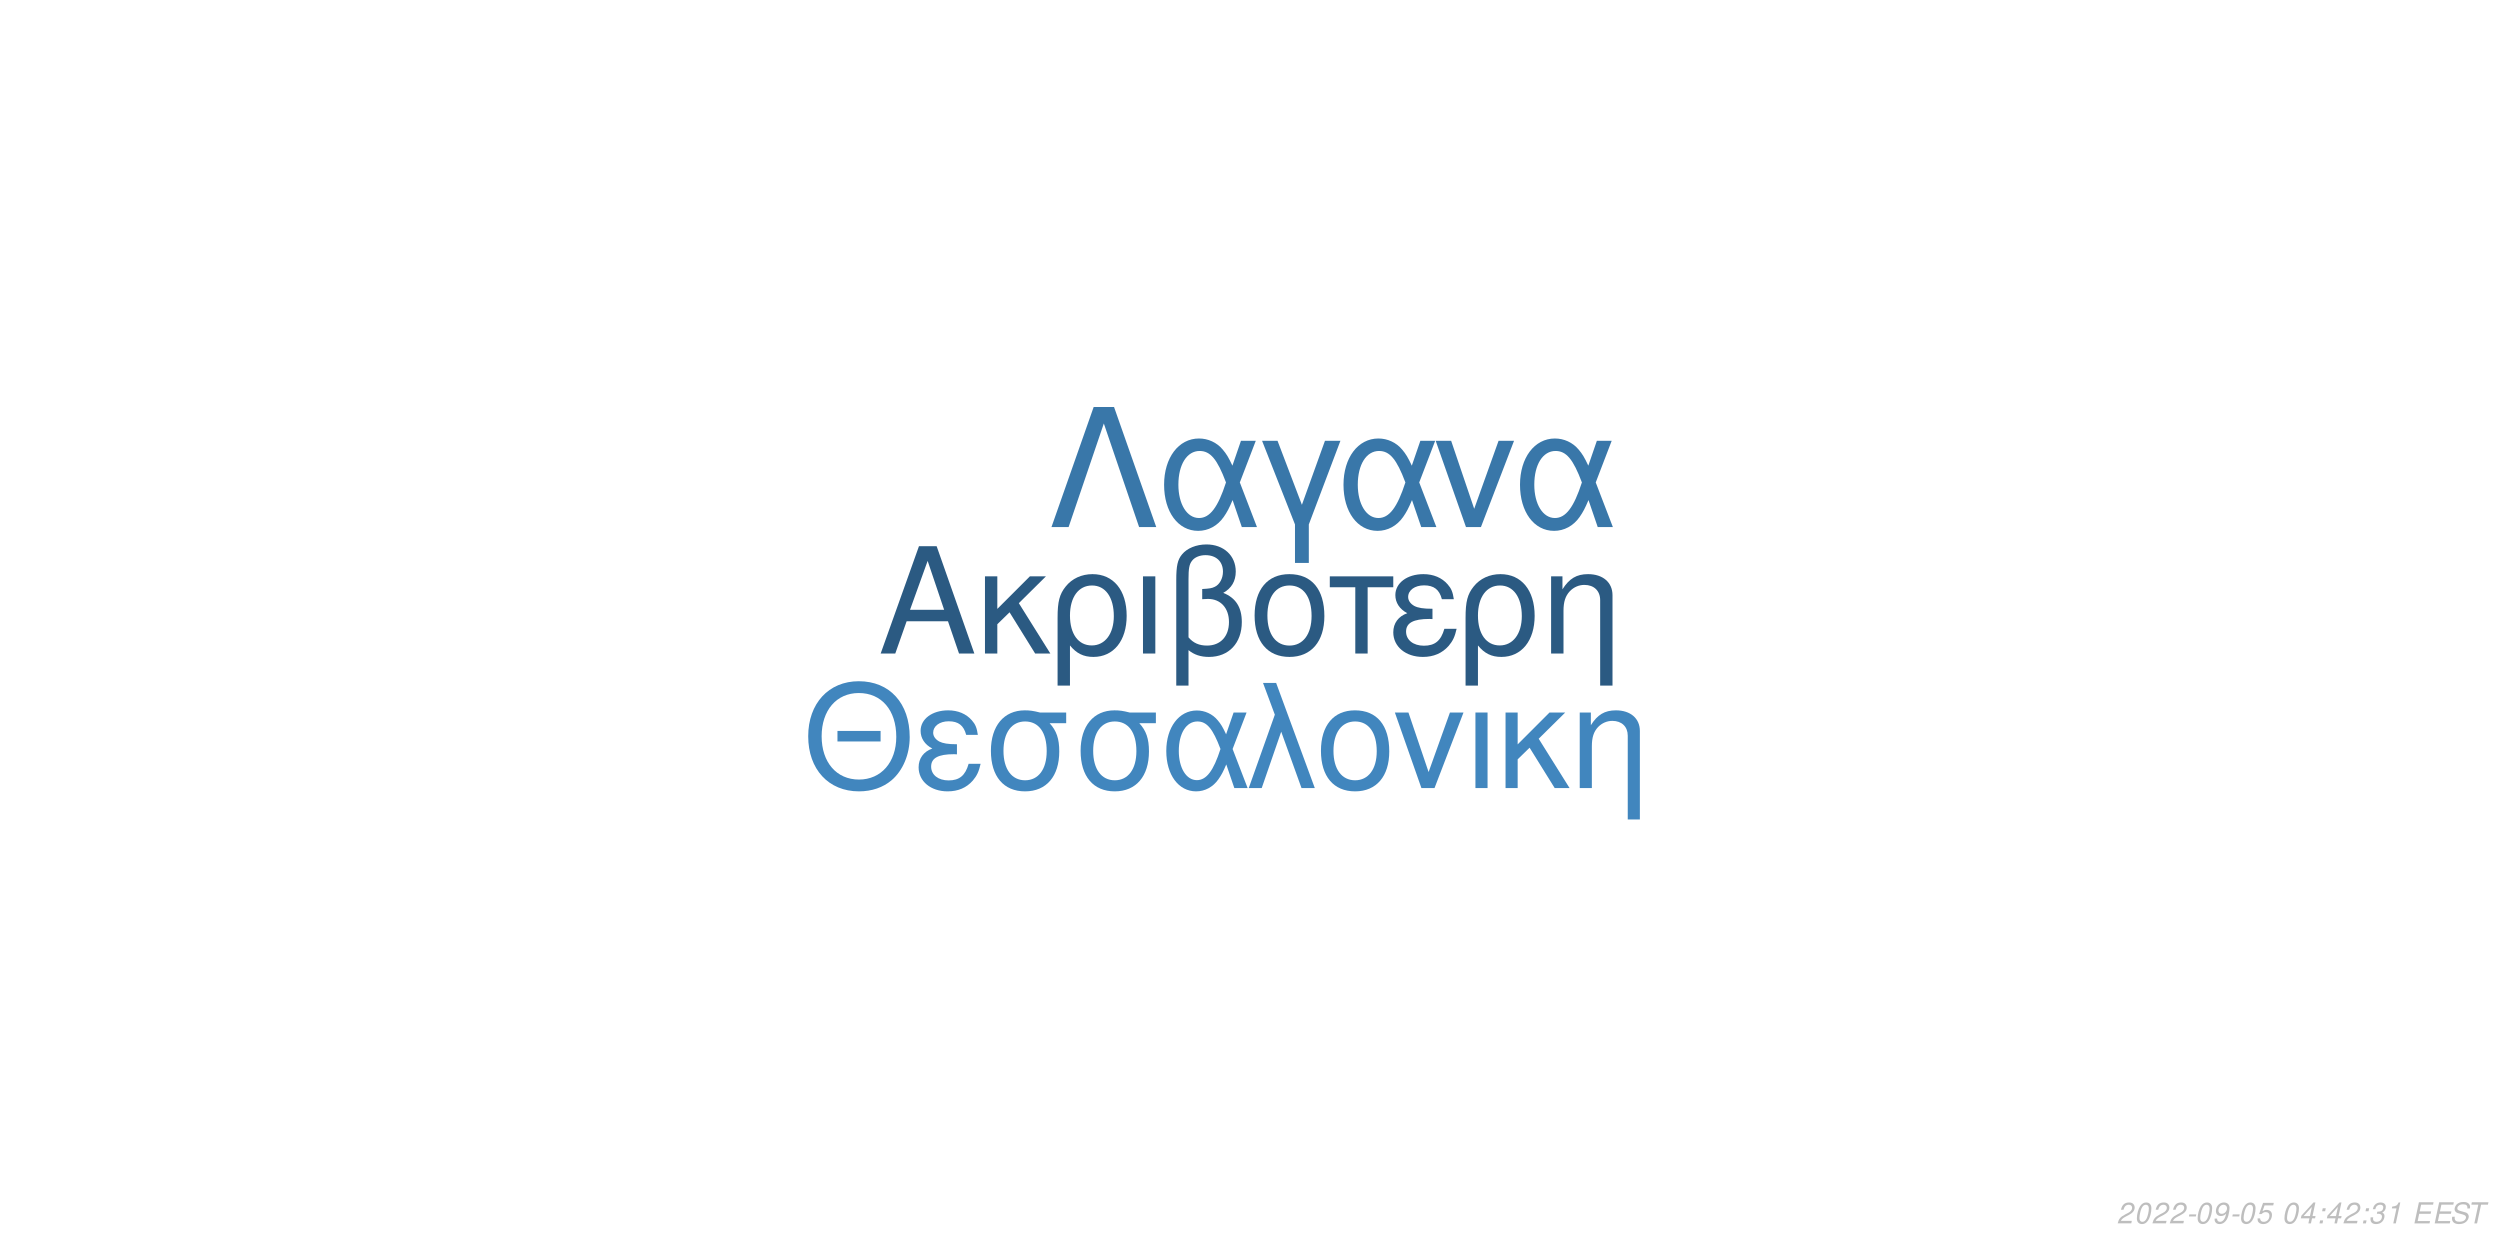
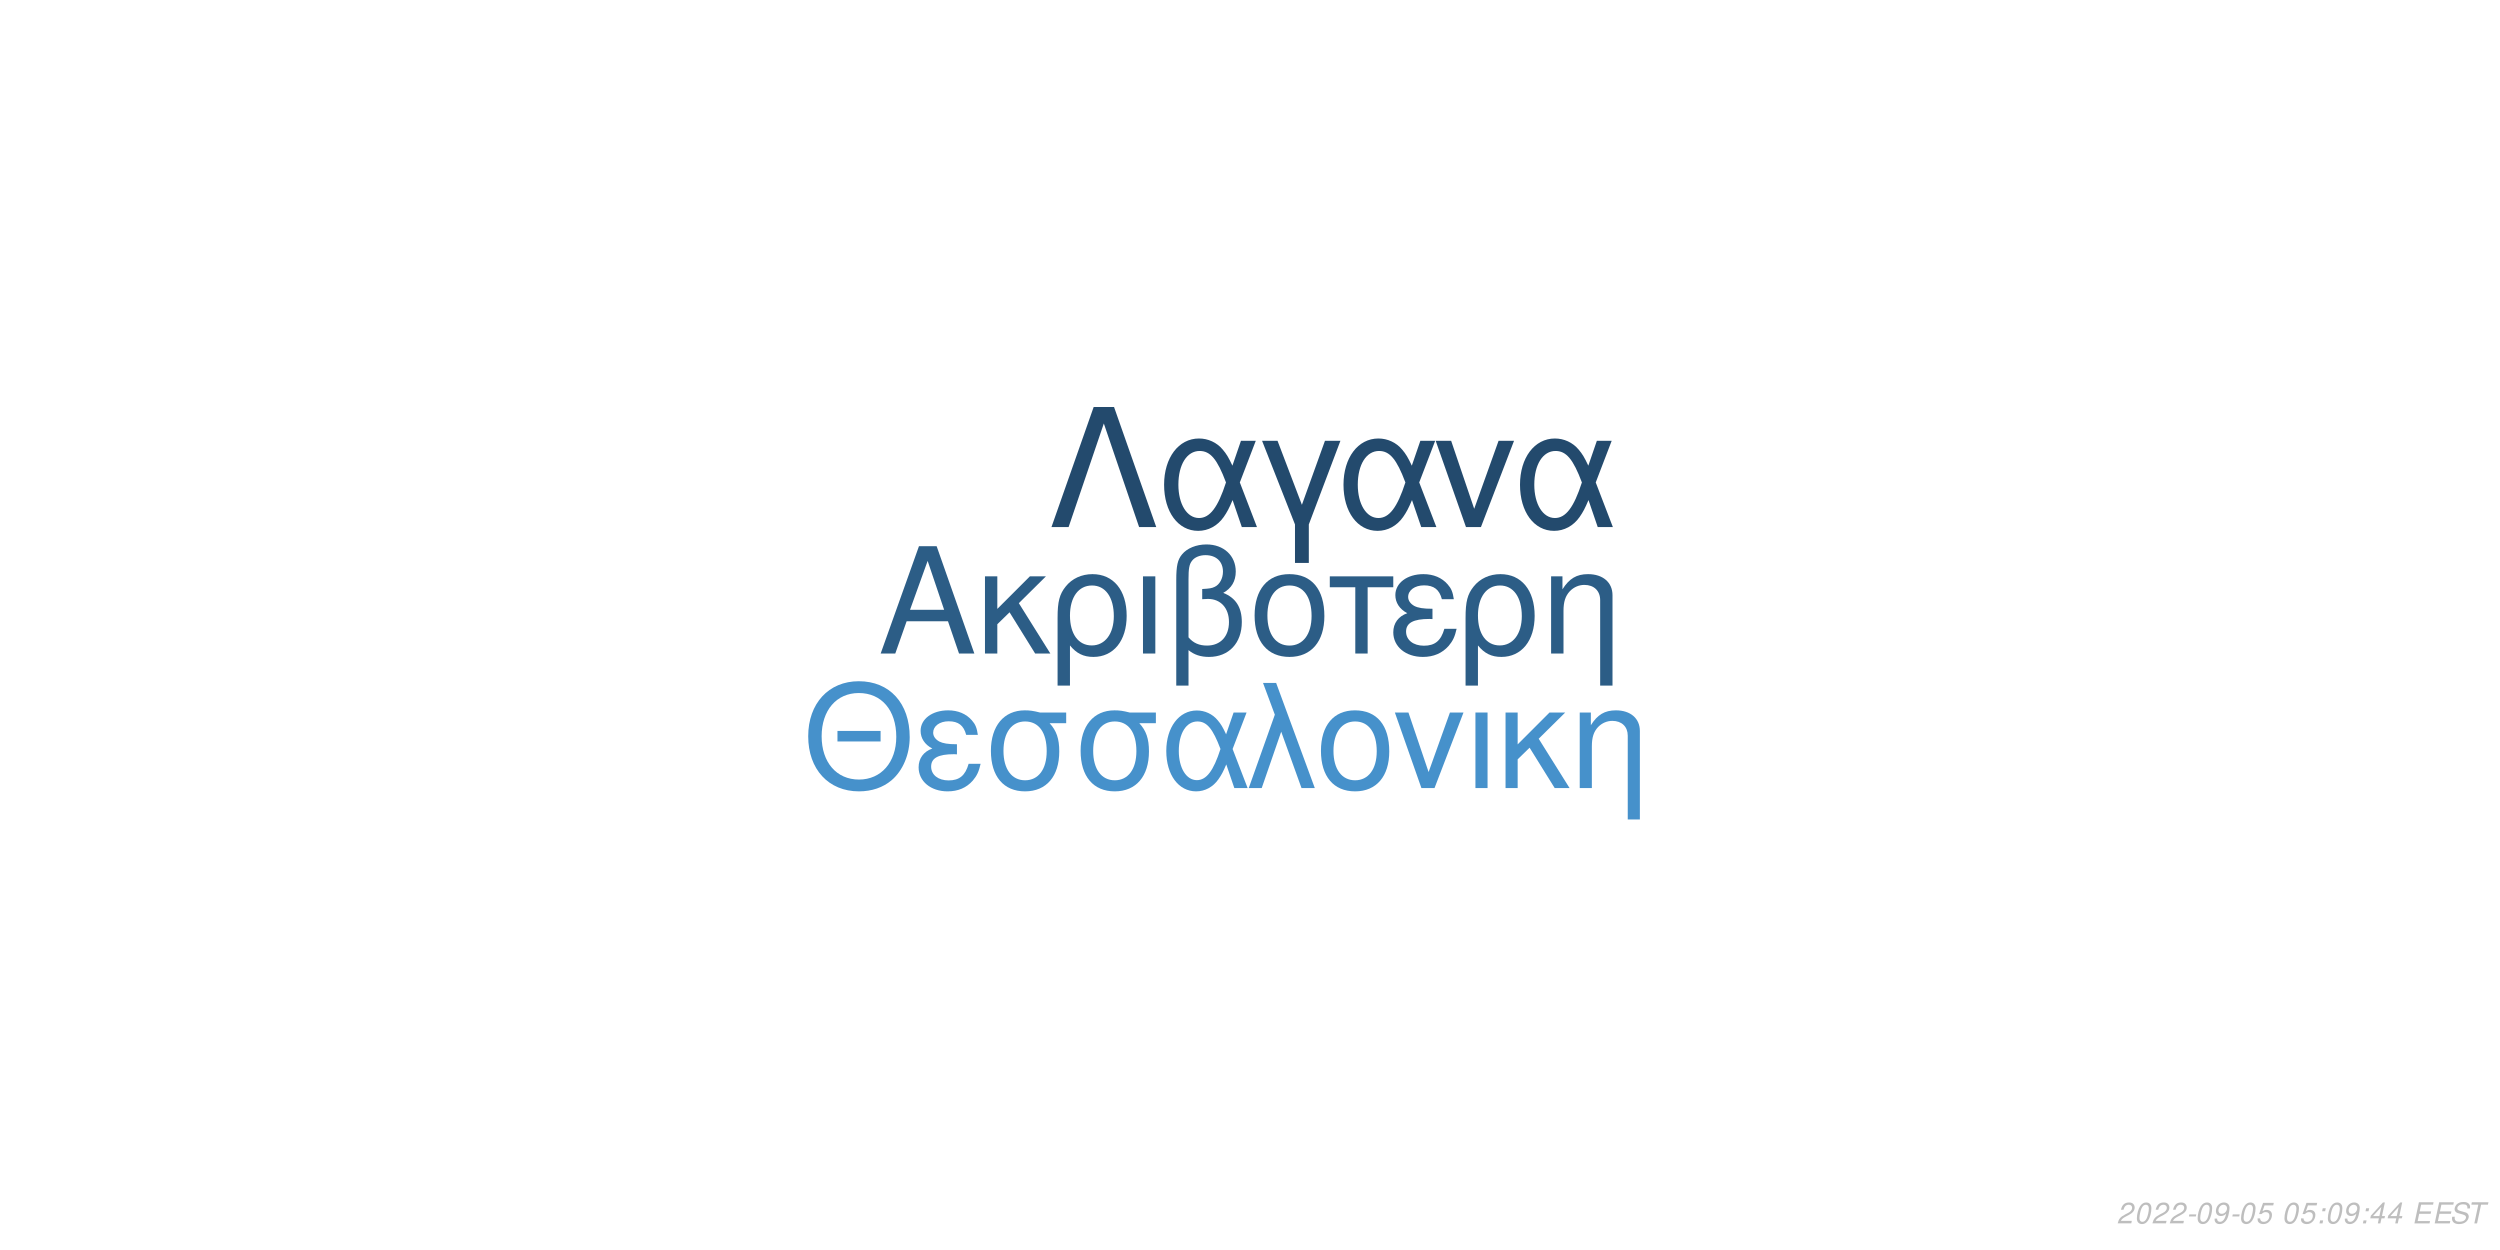
<svg xmlns="http://www.w3.org/2000/svg" xmlns:xlink="http://www.w3.org/1999/xlink" width="864pt" height="432pt" viewBox="0 0 864 432" version="1.1">
  <defs>
    <g>
      <symbol overflow="visible" id="glyph0-0">
        <path style="stroke:none;" d="" />
      </symbol>
      <symbol overflow="visible" id="glyph0-1">
        <path style="stroke:none;" d="M 24.125 -11.141 L 27.938 0 L 33.234 0 L 20.203 -37.094 L 14.094 -37.094 L 0.859 0 L 5.906 0 L 9.828 -11.141 Z M 22.797 -15.109 L 11 -15.109 L 17.094 -32.016 Z M 22.797 -15.109 " />
      </symbol>
      <symbol overflow="visible" id="glyph0-2">
        <path style="stroke:none;" d="M 7.172 -15.422 L 7.172 -26.672 L 2.906 -26.672 L 2.906 0 L 7.172 0 L 7.172 -10.125 L 11.406 -14.25 L 20.25 0 L 25.5 0 L 14.609 -17.406 L 23.969 -26.672 L 18.422 -26.672 Z M 7.172 -15.422 " />
      </symbol>
      <symbol overflow="visible" id="glyph0-3">
        <path style="stroke:none;" d="M 3 11.094 L 7.281 11.094 L 7.281 -2.797 C 9.516 -0.047 11.953 1.172 15.375 1.172 C 22.344 1.172 26.875 -4.422 26.875 -13.031 C 26.875 -21.891 22.297 -27.438 15.062 -27.438 C 11.297 -27.438 7.984 -25.906 5.797 -23.156 C 3.672 -20.516 3 -17.969 3 -12.359 Z M 14.906 -23.516 C 19.547 -23.516 22.438 -19.438 22.438 -12.922 C 22.438 -6.812 19.391 -2.797 14.812 -2.797 C 10.172 -2.797 7.281 -6.766 7.281 -13.125 C 7.281 -19.484 10.234 -23.516 14.906 -23.516 Z M 14.906 -23.516 " />
      </symbol>
      <symbol overflow="visible" id="glyph0-4">
        <path style="stroke:none;" d="M 3.516 0 L 7.781 0 L 7.781 -26.672 L 3.516 -26.672 Z M 3.516 0 " />
      </symbol>
      <symbol overflow="visible" id="glyph0-5">
        <path style="stroke:none;" d="M 4.016 11.094 L 8.25 11.094 L 8.25 -1.172 C 10.172 0.406 12.422 1.172 15.312 1.172 C 22.188 1.172 26.672 -3.609 26.672 -10.891 C 26.672 -15.984 24.578 -19.234 20.25 -20.969 C 23.109 -22.547 24.578 -25.031 24.578 -28.344 C 24.578 -33.844 20.406 -37.703 14.453 -37.703 C 10.938 -37.703 7.734 -36.391 6 -34.25 C 4.484 -32.422 4.016 -30.328 4.016 -25.391 Z M 8.25 -25.656 C 8.25 -29.359 8.5 -30.844 9.469 -32.062 C 10.375 -33.281 12.156 -34 14.094 -34 C 17.812 -34 20.156 -31.812 20.156 -28.297 C 20.156 -25.953 18.984 -23.812 17.297 -23.047 C 16.281 -22.547 15.469 -22.438 12.984 -22.297 L 12.984 -18.781 C 13.734 -18.828 14.344 -18.875 14.969 -18.875 C 19.344 -18.875 22.234 -15.719 22.234 -10.891 C 22.234 -5.906 19.281 -2.75 14.656 -2.75 C 11.953 -2.75 9.922 -3.609 8.25 -5.594 Z M 8.25 -25.656 " />
      </symbol>
      <symbol overflow="visible" id="glyph0-6">
        <path style="stroke:none;" d="M 14.094 -27.438 C 6.562 -27.438 2.094 -22.094 2.094 -13.125 C 2.094 -4.125 6.562 1.172 14.141 1.172 C 21.672 1.172 26.203 -4.172 26.203 -12.922 C 26.203 -22.188 21.828 -27.438 14.094 -27.438 Z M 14.141 -23.516 C 18.938 -23.516 21.781 -19.594 21.781 -12.984 C 21.781 -6.672 18.828 -2.75 14.141 -2.75 C 9.422 -2.75 6.516 -6.672 6.516 -13.125 C 6.516 -19.594 9.422 -23.516 14.141 -23.516 Z M 14.141 -23.516 " />
      </symbol>
      <symbol overflow="visible" id="glyph0-7">
        <path style="stroke:none;" d="M 7.891 0 L 12.156 0 L 12.156 -22.906 L 21.016 -22.906 L 21.016 -26.672 L -0.922 -26.672 L -0.922 -22.906 L 7.891 -22.906 Z M 7.891 0 " />
      </symbol>
      <symbol overflow="visible" id="glyph0-8">
        <path style="stroke:none;" d="M 14.562 -15.469 C 11.344 -15.469 9.562 -15.781 8.297 -16.438 C 6.922 -17.203 6.156 -18.328 6.156 -19.547 C 6.156 -21.891 8.453 -23.562 11.656 -23.562 C 15.062 -23.562 16.953 -22.094 17.812 -18.781 L 21.938 -18.781 C 21.578 -21.266 21.062 -22.5 19.797 -23.922 C 17.812 -26.203 14.906 -27.438 11.453 -27.438 C 5.797 -27.438 1.734 -24.375 1.734 -20.203 C 1.734 -17.609 3.156 -15.375 5.859 -13.938 C 2.797 -12.875 1.016 -10.484 1.016 -7.328 C 1.016 -2.391 5.297 1.172 11.25 1.172 C 14.969 1.172 17.906 -0.109 20.156 -2.641 C 21.578 -4.328 22.297 -5.797 22.906 -8.547 L 18.672 -8.547 C 17.5 -4.422 15.422 -2.703 11.609 -2.703 C 7.938 -2.703 5.438 -4.688 5.438 -7.578 C 5.438 -10.578 7.938 -11.953 13.484 -11.953 C 13.641 -11.953 14.094 -11.953 14.562 -11.906 Z M 14.562 -15.469 " />
      </symbol>
      <symbol overflow="visible" id="glyph0-9">
        <path style="stroke:none;" d="M 3.562 -26.672 L 3.562 0 L 7.844 0 L 7.844 -14.703 C 7.844 -17.906 8.5 -19.891 10.031 -21.531 C 11.406 -22.953 13.188 -23.719 15.062 -23.719 C 18.375 -23.719 20.516 -21.672 20.516 -18.469 L 20.516 11.094 L 24.781 11.094 L 24.781 -20.156 C 24.781 -24.578 21.469 -27.438 16.328 -27.438 C 12.359 -27.438 9.828 -25.906 7.484 -22.188 L 7.484 -26.672 Z M 3.562 -26.672 " />
      </symbol>
      <symbol overflow="visible" id="glyph1-0">
        <path style="stroke:none;" d="" />
      </symbol>
      <symbol overflow="visible" id="glyph1-1">
        <path style="stroke:none;" d="M 26.859 -19.734 L 11.953 -19.734 L 11.953 -16.094 L 26.859 -16.094 Z M 19.328 -36.922 C 8.922 -36.922 1.844 -29.25 1.844 -17.891 C 1.844 -6.484 8.875 1.141 19.391 1.141 C 23.812 1.141 27.703 -0.203 30.641 -2.688 C 34.578 -6.031 36.922 -11.656 36.922 -17.594 C 36.922 -29.297 30 -36.922 19.328 -36.922 Z M 19.328 -32.844 C 27.203 -32.844 32.281 -26.906 32.281 -17.688 C 32.281 -8.922 27.062 -2.938 19.391 -2.938 C 11.609 -2.938 6.484 -8.922 6.484 -17.891 C 6.484 -26.859 11.609 -32.844 19.328 -32.844 Z M 19.328 -32.844 " />
      </symbol>
      <symbol overflow="visible" id="glyph1-2">
        <path style="stroke:none;" d="M 14.25 -15.141 C 11.109 -15.141 9.375 -15.453 8.125 -16.094 C 6.781 -16.844 6.031 -17.938 6.031 -19.141 C 6.031 -21.422 8.266 -23.078 11.406 -23.078 C 14.75 -23.078 16.594 -21.625 17.438 -18.391 L 21.469 -18.391 C 21.125 -20.828 20.625 -22.031 19.391 -23.422 C 17.438 -25.656 14.594 -26.859 11.219 -26.859 C 5.688 -26.859 1.688 -23.875 1.688 -19.781 C 1.688 -17.234 3.094 -15.047 5.734 -13.656 C 2.734 -12.609 1 -10.266 1 -7.172 C 1 -2.344 5.188 1.141 11.016 1.141 C 14.656 1.141 17.547 -0.094 19.734 -2.594 C 21.125 -4.234 21.828 -5.688 22.422 -8.375 L 18.281 -8.375 C 17.141 -4.328 15.094 -2.641 11.359 -2.641 C 7.766 -2.641 5.328 -4.578 5.328 -7.422 C 5.328 -10.359 7.766 -11.703 13.203 -11.703 C 13.359 -11.703 13.797 -11.703 14.25 -11.656 Z M 14.25 -15.141 " />
      </symbol>
      <symbol overflow="visible" id="glyph1-3">
        <path style="stroke:none;" d="M 29 -26.109 L 19.938 -26.109 C 17.594 -26.703 16.438 -26.859 14.703 -26.859 C 7.469 -26.859 2.984 -21.469 2.984 -12.859 C 2.984 -4.031 7.375 1.141 14.797 1.141 C 22.172 1.141 26.609 -4.078 26.609 -12.656 C 26.609 -17.047 25.656 -19.828 23.266 -22.422 L 29 -22.422 Z M 14.797 -23.016 C 19.531 -23.016 22.266 -19.234 22.266 -12.75 C 22.266 -6.531 19.438 -2.688 14.797 -2.688 C 10.172 -2.688 7.328 -6.531 7.328 -12.859 C 7.328 -19.188 10.172 -23.016 14.797 -23.016 Z M 14.797 -23.016 " />
      </symbol>
      <symbol overflow="visible" id="glyph1-4">
        <path style="stroke:none;" d="M 29.344 -26.109 L 24.859 -26.109 L 22.266 -18.578 C 21.125 -21.031 20.484 -22.125 19.328 -23.469 C 17.547 -25.609 14.906 -26.812 12.156 -26.812 C 5.984 -26.812 1.594 -20.984 1.594 -12.812 C 1.594 -4.578 5.828 1.141 11.906 1.141 C 14.953 1.141 17.734 -0.344 19.625 -3.047 C 20.672 -4.531 21.281 -5.688 22.328 -8.172 L 25.109 0 L 29.703 0 L 24.516 -13.5 Z M 20.328 -13.5 C 17.891 -5.922 15.453 -2.734 12.156 -2.734 C 8.516 -2.734 5.922 -6.922 5.922 -12.812 C 5.922 -18.938 8.516 -23.016 12.359 -23.016 C 15.594 -23.016 17.688 -20.531 20.328 -13.5 Z M 20.328 -13.5 " />
      </symbol>
      <symbol overflow="visible" id="glyph1-5">
        <path style="stroke:none;" d="M 1.094 0 L 5.578 0 L 12.312 -19.484 L 19.328 0 L 23.922 0 L 10.562 -36.328 L 6.031 -36.328 L 10.109 -25.359 Z M 1.094 0 " />
      </symbol>
      <symbol overflow="visible" id="glyph1-6">
        <path style="stroke:none;" d="M 13.797 -26.859 C 6.422 -26.859 2.047 -21.625 2.047 -12.859 C 2.047 -4.031 6.422 1.141 13.859 1.141 C 21.234 1.141 25.656 -4.078 25.656 -12.656 C 25.656 -21.719 21.375 -26.859 13.797 -26.859 Z M 13.859 -23.016 C 18.531 -23.016 21.328 -19.188 21.328 -12.703 C 21.328 -6.531 18.438 -2.688 13.859 -2.688 C 9.219 -2.688 6.375 -6.531 6.375 -12.859 C 6.375 -19.188 9.219 -23.016 13.859 -23.016 Z M 13.859 -23.016 " />
      </symbol>
      <symbol overflow="visible" id="glyph1-7">
        <path style="stroke:none;" d="M 14.297 0 L 24.312 -26.109 L 19.625 -26.109 L 12.25 -5.531 L 5.281 -26.109 L 0.594 -26.109 L 9.766 0 Z M 14.297 0 " />
      </symbol>
      <symbol overflow="visible" id="glyph1-8">
        <path style="stroke:none;" d="M 3.438 0 L 7.625 0 L 7.625 -26.109 L 3.438 -26.109 Z M 3.438 0 " />
      </symbol>
      <symbol overflow="visible" id="glyph1-9">
        <path style="stroke:none;" d="M 7.031 -15.094 L 7.031 -26.109 L 2.844 -26.109 L 2.844 0 L 7.031 0 L 7.031 -9.922 L 11.156 -13.953 L 19.828 0 L 24.969 0 L 14.297 -17.047 L 23.469 -26.109 L 18.031 -26.109 Z M 7.031 -15.094 " />
      </symbol>
      <symbol overflow="visible" id="glyph1-10">
        <path style="stroke:none;" d="M 3.484 -26.109 L 3.484 0 L 7.672 0 L 7.672 -14.406 C 7.672 -17.547 8.328 -19.484 9.812 -21.078 C 11.156 -22.469 12.906 -23.219 14.75 -23.219 C 17.984 -23.219 20.078 -21.234 20.078 -18.094 L 20.078 10.859 L 24.266 10.859 L 24.266 -19.734 C 24.266 -24.062 21.031 -26.859 16 -26.859 C 12.109 -26.859 9.609 -25.359 7.328 -21.719 L 7.328 -26.109 Z M 3.484 -26.109 " />
      </symbol>
      <symbol overflow="visible" id="glyph2-0">
        <path style="stroke:none;" d="" />
      </symbol>
      <symbol overflow="visible" id="glyph2-1">
        <path style="stroke:none;" d="M 22.531 -41.484 L 15.484 -41.484 L 0.906 0 L 6.828 0 L 19 -35.797 L 31.188 0 L 37.109 0 Z M 22.531 -41.484 " />
      </symbol>
      <symbol overflow="visible" id="glyph2-2">
        <path style="stroke:none;" d="M 33.516 -29.812 L 28.391 -29.812 L 25.438 -21.219 C 24.125 -24.016 23.391 -25.266 22.078 -26.797 C 20.031 -29.25 17.016 -30.609 13.891 -30.609 C 6.828 -30.609 1.828 -23.953 1.828 -14.625 C 1.828 -5.234 6.656 1.312 13.594 1.312 C 17.078 1.312 20.266 -0.391 22.422 -3.469 C 23.609 -5.172 24.297 -6.484 25.5 -9.328 L 28.688 0 L 33.922 0 L 28 -15.422 Z M 23.219 -15.422 C 20.422 -6.766 17.641 -3.125 13.891 -3.125 C 9.734 -3.125 6.766 -7.906 6.766 -14.625 C 6.766 -21.625 9.734 -26.297 14.109 -26.297 C 17.812 -26.297 20.203 -23.453 23.219 -15.422 Z M 23.219 -15.422 " />
      </symbol>
      <symbol overflow="visible" id="glyph2-3">
        <path style="stroke:none;" d="M 12.062 12.406 L 16.844 12.406 L 16.844 -0.906 L 27.766 -29.812 L 22.422 -29.812 L 14.453 -7.688 L 6.031 -29.812 L 0.688 -29.812 L 12.062 -0.906 Z M 12.062 12.406 " />
      </symbol>
      <symbol overflow="visible" id="glyph2-4">
        <path style="stroke:none;" d="M 16.328 0 L 27.766 -29.812 L 22.422 -29.812 L 14 -6.312 L 6.031 -29.812 L 0.688 -29.812 L 11.156 0 Z M 16.328 0 " />
      </symbol>
      <symbol overflow="visible" id="glyph3-0">
        <path style="stroke:none;" d="" />
      </symbol>
      <symbol overflow="visible" id="glyph3-1">
        <path style="stroke:none;" d="M 5.234 -0.875 L 1.469 -0.875 C 1.641 -1.375 2.203 -1.891 3.109 -2.344 L 4.234 -2.938 C 5.562 -3.625 6.219 -4.469 6.219 -5.484 C 6.219 -5.938 6.062 -6.359 5.797 -6.656 C 5.469 -7.047 4.984 -7.234 4.312 -7.234 C 2.766 -7.234 1.891 -6.453 1.484 -4.734 L 2.375 -4.734 C 2.484 -5.188 2.609 -5.484 2.797 -5.75 C 3.094 -6.203 3.609 -6.453 4.188 -6.453 C 4.891 -6.453 5.344 -6.031 5.344 -5.375 C 5.344 -4.703 4.859 -4.094 4.016 -3.656 L 2.984 -3.125 C 1.234 -2.188 0.797 -1.656 0.344 -0.016 L 5.047 -0.016 Z M 5.234 -0.875 " />
      </symbol>
      <symbol overflow="visible" id="glyph3-2">
        <path style="stroke:none;" d="M 4.203 -7.234 C 3.375 -7.234 2.688 -6.812 2.125 -5.984 C 1.484 -5.047 0.984 -3.188 0.984 -1.734 C 0.984 -1.109 1.172 -0.562 1.484 -0.266 C 1.797 0.047 2.281 0.234 2.766 0.234 C 3.625 0.234 4.281 -0.156 4.859 -1.016 C 5.516 -1.953 6 -3.797 6 -5.266 C 6 -6.5 5.328 -7.234 4.203 -7.234 Z M 4.094 -6.453 C 4.734 -6.453 5.125 -5.984 5.125 -5.156 C 5.125 -4.203 4.781 -2.625 4.406 -1.812 C 3.984 -0.938 3.516 -0.547 2.875 -0.547 C 2.25 -0.547 1.875 -1.031 1.875 -1.828 C 1.875 -2.797 2.203 -4.344 2.594 -5.203 C 2.984 -6.047 3.453 -6.453 4.094 -6.453 Z M 4.094 -6.453 " />
      </symbol>
      <symbol overflow="visible" id="glyph3-3">
        <path style="stroke:none;" d="M 3.516 -3.125 L 1.125 -3.125 L 0.969 -2.406 L 3.359 -2.406 Z M 3.516 -3.125 " />
      </symbol>
      <symbol overflow="visible" id="glyph3-4">
        <path style="stroke:none;" d="M 0.844 -1.656 C 0.844 -1.547 0.844 -1.438 0.844 -1.375 C 0.844 -0.406 1.531 0.234 2.578 0.234 C 3.203 0.234 3.766 0.016 4.297 -0.438 C 4.938 -1 5.312 -1.656 5.594 -2.719 C 5.844 -3.672 6.016 -4.766 6.016 -5.375 C 6.016 -5.844 5.844 -6.328 5.547 -6.656 C 5.203 -7.031 4.703 -7.234 4.062 -7.234 C 2.516 -7.234 1.297 -5.938 1.297 -4.266 C 1.297 -3.203 1.984 -2.547 3.047 -2.547 C 3.484 -2.547 3.953 -2.672 4.281 -2.891 C 4.406 -2.984 4.547 -3.078 4.828 -3.344 C 4.438 -1.484 3.703 -0.547 2.703 -0.547 C 2.109 -0.547 1.719 -0.938 1.719 -1.547 L 1.719 -1.656 Z M 3.953 -6.453 C 4.625 -6.453 5.141 -5.953 5.141 -5.281 C 5.141 -4.188 4.312 -3.312 3.297 -3.312 C 2.594 -3.312 2.172 -3.734 2.172 -4.453 C 2.172 -5.562 2.984 -6.453 3.953 -6.453 Z M 3.953 -6.453 " />
      </symbol>
      <symbol overflow="visible" id="glyph3-5">
        <path style="stroke:none;" d="M 6.297 -7.094 L 2.594 -7.094 L 1.234 -3.234 L 2.047 -3.234 C 2.656 -3.766 2.938 -3.906 3.531 -3.906 C 4.328 -3.906 4.797 -3.453 4.797 -2.688 C 4.797 -1.438 3.969 -0.547 2.828 -0.547 C 2.031 -0.547 1.609 -0.938 1.578 -1.734 L 0.703 -1.734 L 0.703 -1.516 C 0.703 -0.938 0.844 -0.547 1.188 -0.266 C 1.562 0.062 2.078 0.234 2.703 0.234 C 3.656 0.234 4.391 -0.156 4.984 -0.922 C 5.422 -1.5 5.672 -2.234 5.672 -2.953 C 5.672 -4 4.938 -4.672 3.812 -4.672 C 3.328 -4.672 2.906 -4.547 2.406 -4.234 L 3.109 -6.219 L 6.109 -6.219 Z M 6.297 -7.094 " />
      </symbol>
      <symbol overflow="visible" id="glyph3-6">
        <path style="stroke:none;" d="" />
      </symbol>
      <symbol overflow="visible" id="glyph3-7">
+         <path style="stroke:none;" d="M 2.359 -1.031 L 1.312 -1.031 L 1.094 0 L 2.141 0 Z M 3.266 -5.234 L 2.219 -5.234 L 2 -4.203 L 3.047 -4.203 Z M 3.266 -5.234 " />
+       </symbol>
+       <symbol overflow="visible" id="glyph3-8">
        <path style="stroke:none;" d="M 3.625 -1.75 L 3.266 0 L 4.141 0 L 4.516 -1.75 L 5.562 -1.75 L 5.734 -2.531 L 4.688 -2.531 L 5.688 -7.234 L 5.016 -7.234 L 0.844 -2.672 L 0.641 -1.75 Z M 3.797 -2.531 L 1.594 -2.531 L 4.469 -5.703 Z M 3.797 -2.531 " />
      </symbol>
-       <symbol overflow="visible" id="glyph3-8">
-         <path style="stroke:none;" d="M 2.359 -1.031 L 1.312 -1.031 L 1.094 0 L 2.141 0 Z M 3.266 -5.234 L 2.219 -5.234 L 2 -4.203 L 3.047 -4.203 Z M 3.266 -5.234 " />
-       </symbol>
      <symbol overflow="visible" id="glyph3-9">
-         <path style="stroke:none;" d="M 2.922 -3.312 C 3.125 -3.344 3.234 -3.344 3.375 -3.344 C 4.203 -3.344 4.688 -3 4.688 -2.406 C 4.688 -1.312 3.906 -0.547 2.781 -0.547 C 2.047 -0.547 1.594 -0.938 1.594 -1.562 C 1.594 -1.719 1.609 -1.844 1.656 -2.094 L 0.766 -2.094 C 0.734 -1.797 0.719 -1.641 0.719 -1.469 C 0.719 -0.375 1.406 0.234 2.641 0.234 C 3.547 0.234 4.297 -0.078 4.812 -0.656 C 5.266 -1.156 5.562 -1.875 5.562 -2.547 C 5.562 -3.125 5.344 -3.453 4.797 -3.734 C 5.641 -4.234 6.016 -4.844 6.016 -5.734 C 6.016 -6.656 5.312 -7.234 4.203 -7.234 C 3.375 -7.234 2.672 -6.938 2.188 -6.375 C 1.891 -6.031 1.703 -5.641 1.516 -4.906 L 2.391 -4.906 C 2.5 -5.359 2.594 -5.594 2.734 -5.812 C 3.047 -6.234 3.516 -6.453 4.078 -6.453 C 4.734 -6.453 5.141 -6.125 5.141 -5.578 C 5.141 -5.188 5.016 -4.797 4.797 -4.547 C 4.516 -4.234 4 -4.062 3.266 -4.062 L 3.078 -4.062 Z M 2.922 -3.312 " />
+         <path style="stroke:none;" d="M 2.547 -3.312 L 6.5 -3.312 L 6.688 -4.141 L 2.719 -4.141 L 3.219 -6.469 L 7.344 -6.469 L 7.516 -7.297 L 2.453 -7.297 L 0.906 0 L 6.125 0 L 6.297 -0.812 L 2.016 -0.812 Z M 2.547 -3.312 " />
      </symbol>
      <symbol overflow="visible" id="glyph3-10">
-         <path style="stroke:none;" d="M 3.703 -5.188 L 2.594 0 L 3.469 0 L 5.016 -7.234 L 4.438 -7.234 C 3.906 -6.156 3.688 -6.016 2.234 -5.812 L 2.109 -5.188 Z M 3.703 -5.188 " />
+         <path style="stroke:none;" d="M 7.062 -5.156 C 7.125 -5.438 7.141 -5.562 7.141 -5.703 C 7.141 -6.156 6.938 -6.594 6.594 -6.891 C 6.188 -7.25 5.656 -7.406 4.875 -7.406 C 3.844 -7.406 3.047 -7.125 2.5 -6.562 C 2.094 -6.141 1.781 -5.438 1.781 -4.922 C 1.781 -4.297 2.219 -3.766 2.891 -3.562 L 4.594 -3.094 C 5.406 -2.859 5.734 -2.578 5.734 -2.094 C 5.734 -1.781 5.547 -1.406 5.266 -1.141 C 4.844 -0.766 4.266 -0.578 3.453 -0.578 C 2.328 -0.578 1.812 -0.984 1.812 -1.906 C 1.812 -2.047 1.812 -2.125 1.844 -2.312 L 0.984 -2.312 C 0.906 -2.062 0.891 -1.906 0.891 -1.688 C 0.891 -0.484 1.797 0.234 3.297 0.234 C 4.359 0.234 5.234 -0.062 5.812 -0.609 C 6.344 -1.078 6.688 -1.797 6.688 -2.375 C 6.688 -2.641 6.609 -2.906 6.453 -3.156 C 6.234 -3.5 5.938 -3.703 5.469 -3.828 L 3.75 -4.312 C 2.984 -4.547 2.734 -4.734 2.734 -5.188 C 2.734 -5.547 2.875 -5.844 3.188 -6.109 C 3.547 -6.438 4.031 -6.594 4.703 -6.594 C 5.266 -6.594 5.688 -6.484 5.906 -6.297 C 6.094 -6.125 6.219 -5.797 6.219 -5.516 C 6.219 -5.422 6.203 -5.344 6.188 -5.156 Z M 7.062 -5.156 " />
      </symbol>
      <symbol overflow="visible" id="glyph3-11">
-         <path style="stroke:none;" d="M 2.547 -3.312 L 6.5 -3.312 L 6.688 -4.141 L 2.719 -4.141 L 3.219 -6.469 L 7.344 -6.469 L 7.516 -7.297 L 2.453 -7.297 L 0.906 0 L 6.125 0 L 6.297 -0.812 L 2.016 -0.812 Z M 2.547 -3.312 " />
-       </symbol>
-       <symbol overflow="visible" id="glyph3-12">
-         <path style="stroke:none;" d="M 7.062 -5.156 C 7.125 -5.438 7.141 -5.562 7.141 -5.703 C 7.141 -6.156 6.938 -6.594 6.594 -6.891 C 6.188 -7.25 5.656 -7.406 4.875 -7.406 C 3.844 -7.406 3.047 -7.125 2.5 -6.562 C 2.094 -6.141 1.781 -5.438 1.781 -4.922 C 1.781 -4.297 2.219 -3.766 2.891 -3.562 L 4.594 -3.094 C 5.406 -2.859 5.734 -2.578 5.734 -2.094 C 5.734 -1.781 5.547 -1.406 5.266 -1.141 C 4.844 -0.766 4.266 -0.578 3.453 -0.578 C 2.328 -0.578 1.812 -0.984 1.812 -1.906 C 1.812 -2.047 1.812 -2.125 1.844 -2.312 L 0.984 -2.312 C 0.906 -2.062 0.891 -1.906 0.891 -1.688 C 0.891 -0.484 1.797 0.234 3.297 0.234 C 4.359 0.234 5.234 -0.062 5.812 -0.609 C 6.344 -1.078 6.688 -1.797 6.688 -2.375 C 6.688 -2.641 6.609 -2.906 6.453 -3.156 C 6.234 -3.5 5.938 -3.703 5.469 -3.828 L 3.75 -4.312 C 2.984 -4.547 2.734 -4.734 2.734 -5.188 C 2.734 -5.547 2.875 -5.844 3.188 -6.109 C 3.547 -6.438 4.031 -6.594 4.703 -6.594 C 5.266 -6.594 5.688 -6.484 5.906 -6.297 C 6.094 -6.125 6.219 -5.797 6.219 -5.516 C 6.219 -5.422 6.203 -5.344 6.188 -5.156 Z M 7.062 -5.156 " />
-       </symbol>
-       <symbol overflow="visible" id="glyph3-13">
        <path style="stroke:none;" d="M 4.938 -6.469 L 7.312 -6.469 L 7.484 -7.297 L 1.75 -7.297 L 1.578 -6.469 L 3.984 -6.469 L 2.609 0 L 3.547 0 Z M 4.938 -6.469 " />
      </symbol>
    </g>
  </defs>
  <g id="surface1">
    <rect x="0" y="0" width="864" height="432" style="fill:rgb(100%,100%,100%);fill-opacity:1;stroke:none;" />
-     <g style="fill:rgb(16.863%,35.294%,50.98%);fill-opacity:1;">
+     <g style="fill:rgb(17.255%,36.471%,52.549%);fill-opacity:1;">
      <use xlink:href="#glyph0-1" x="303.5" y="225.861" />
      <use xlink:href="#glyph0-2" x="337.5" y="225.861" />
      <use xlink:href="#glyph0-3" x="362.5" y="225.861" />
      <use xlink:href="#glyph0-4" x="391.5" y="225.861" />
      <use xlink:href="#glyph0-5" x="402.5" y="225.861" />
      <use xlink:href="#glyph0-6" x="431.5" y="225.861" />
      <use xlink:href="#glyph0-7" x="460.5" y="225.861" />
      <use xlink:href="#glyph0-8" x="480.5" y="225.861" />
      <use xlink:href="#glyph0-3" x="503.5" y="225.861" />
      <use xlink:href="#glyph0-9" x="532.5" y="225.861" />
    </g>
-     <g style="fill:rgb(25.49%,52.549%,74.51%);fill-opacity:1;">
+     <g style="fill:rgb(27.451%,56.863%,79.608%);fill-opacity:1;">
      <use xlink:href="#glyph1-1" x="277.473" y="272.354" />
      <use xlink:href="#glyph1-2" x="316.473" y="272.354" />
      <use xlink:href="#glyph1-3" x="339.473" y="272.354" />
      <use xlink:href="#glyph1-3" x="370.473" y="272.354" />
      <use xlink:href="#glyph1-4" x="401.473" y="272.354" />
      <use xlink:href="#glyph1-5" x="430.473" y="272.354" />
      <use xlink:href="#glyph1-6" x="454.473" y="272.354" />
      <use xlink:href="#glyph1-7" x="481.473" y="272.354" />
      <use xlink:href="#glyph1-8" x="506.473" y="272.354" />
      <use xlink:href="#glyph1-9" x="517.473" y="272.354" />
      <use xlink:href="#glyph1-10" x="542.473" y="272.354" />
    </g>
-     <g style="fill:rgb(22.353%,46.667%,66.275%);fill-opacity:1;">
+     <g style="fill:rgb(13.725%,29.02%,42.745%);fill-opacity:1;">
      <use xlink:href="#glyph2-1" x="362.484" y="182.152" />
      <use xlink:href="#glyph2-2" x="400.484" y="182.152" />
      <use xlink:href="#glyph2-3" x="435.484" y="182.152" />
      <use xlink:href="#glyph2-2" x="462.484" y="182.152" />
      <use xlink:href="#glyph2-4" x="495.484" y="182.152" />
      <use xlink:href="#glyph2-2" x="523.484" y="182.152" />
    </g>
    <g style="fill:rgb(74.51%,74.51%,74.51%);fill-opacity:1;">
      <use xlink:href="#glyph3-1" x="731.52" y="422.81" />
      <use xlink:href="#glyph3-2" x="737.52" y="422.81" />
      <use xlink:href="#glyph3-1" x="743.52" y="422.81" />
      <use xlink:href="#glyph3-1" x="749.52" y="422.81" />
      <use xlink:href="#glyph3-3" x="755.52" y="422.81" />
      <use xlink:href="#glyph3-2" x="758.52" y="422.81" />
      <use xlink:href="#glyph3-4" x="764.52" y="422.81" />
      <use xlink:href="#glyph3-3" x="770.52" y="422.81" />
      <use xlink:href="#glyph3-2" x="773.52" y="422.81" />
      <use xlink:href="#glyph3-5" x="779.52" y="422.81" />
      <use xlink:href="#glyph3-6" x="785.52" y="422.81" />
      <use xlink:href="#glyph3-2" x="788.52" y="422.81" />
-       <use xlink:href="#glyph3-7" x="794.52" y="422.81" />
-       <use xlink:href="#glyph3-8" x="800.52" y="422.81" />
-       <use xlink:href="#glyph3-7" x="803.52" y="422.81" />
-       <use xlink:href="#glyph3-1" x="809.52" y="422.81" />
-       <use xlink:href="#glyph3-8" x="815.52" y="422.81" />
-       <use xlink:href="#glyph3-9" x="818.52" y="422.81" />
-       <use xlink:href="#glyph3-10" x="824.52" y="422.81" />
+       <use xlink:href="#glyph3-5" x="794.52" y="422.81" />
+       <use xlink:href="#glyph3-7" x="800.52" y="422.81" />
+       <use xlink:href="#glyph3-2" x="803.52" y="422.81" />
+       <use xlink:href="#glyph3-4" x="809.52" y="422.81" />
+       <use xlink:href="#glyph3-7" x="815.52" y="422.81" />
+       <use xlink:href="#glyph3-8" x="818.52" y="422.81" />
+       <use xlink:href="#glyph3-8" x="824.52" y="422.81" />
      <use xlink:href="#glyph3-6" x="830.52" y="422.81" />
-       <use xlink:href="#glyph3-11" x="833.52" y="422.81" />
-       <use xlink:href="#glyph3-11" x="840.52" y="422.81" />
-       <use xlink:href="#glyph3-12" x="846.52" y="422.81" />
-       <use xlink:href="#glyph3-13" x="852.52" y="422.81" />
+       <use xlink:href="#glyph3-9" x="833.52" y="422.81" />
+       <use xlink:href="#glyph3-9" x="840.52" y="422.81" />
+       <use xlink:href="#glyph3-10" x="846.52" y="422.81" />
+       <use xlink:href="#glyph3-11" x="852.52" y="422.81" />
    </g>
  </g>
</svg>
